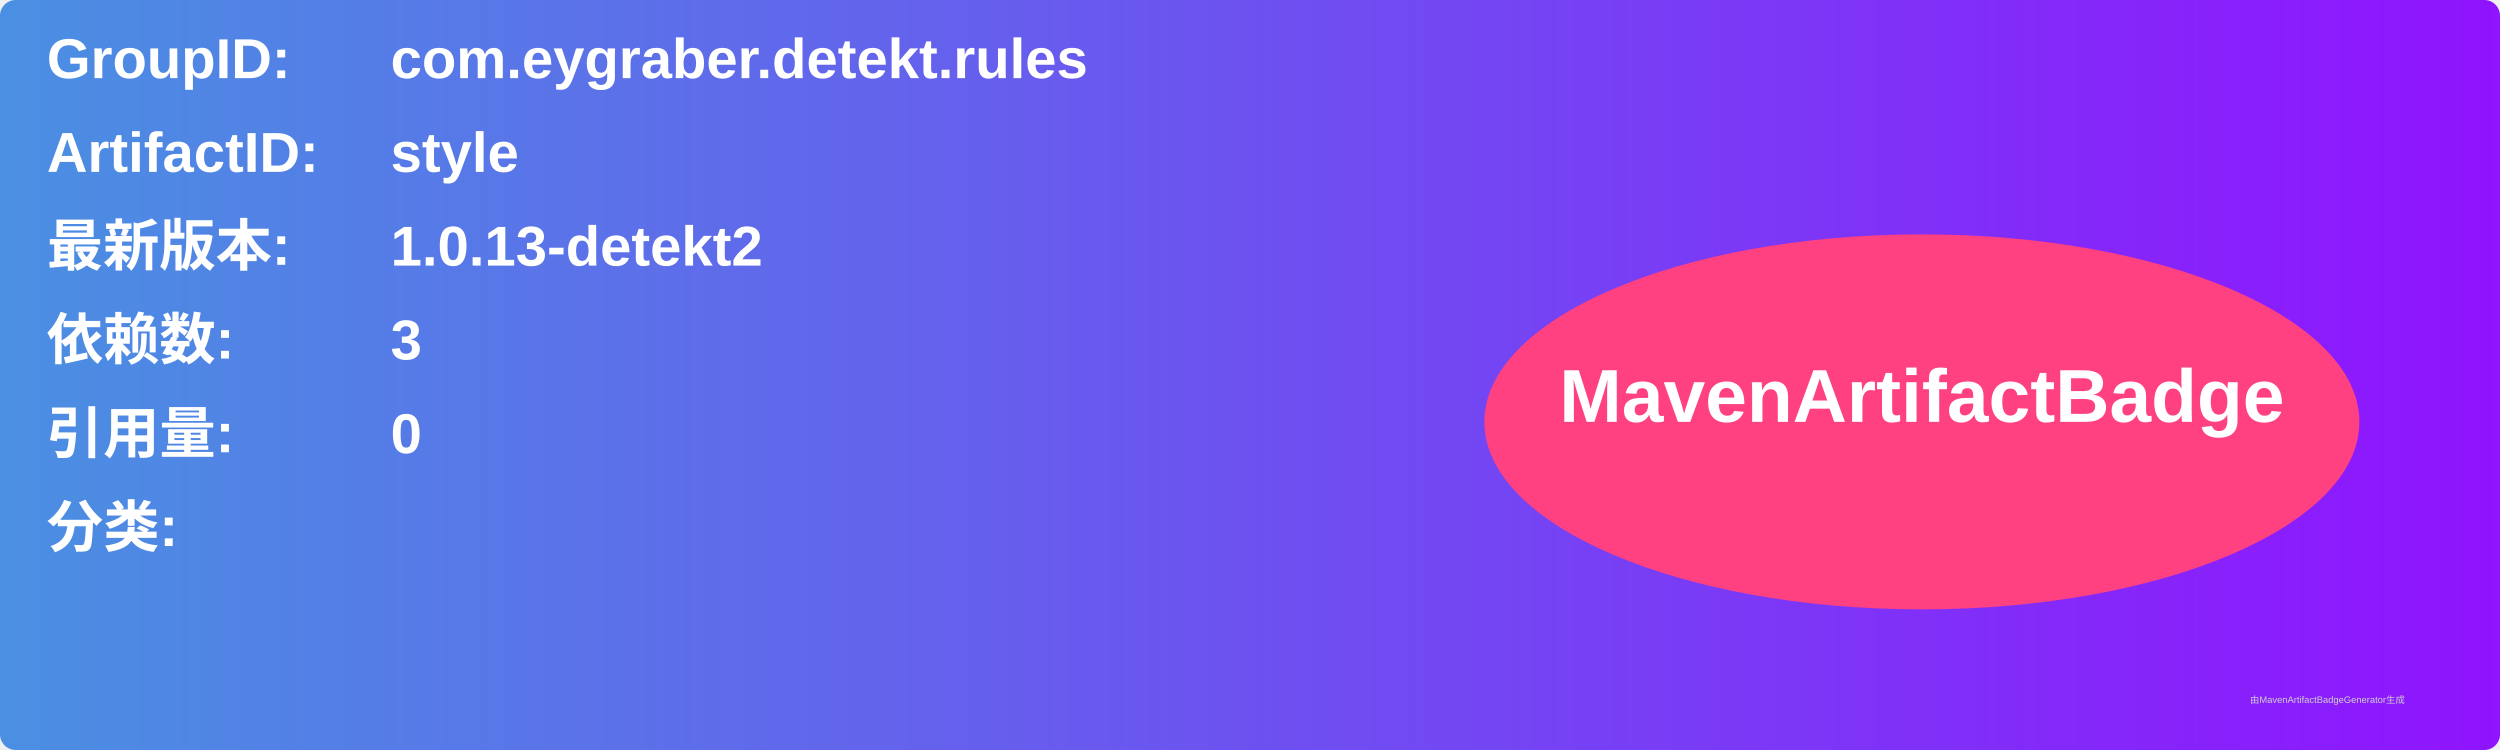
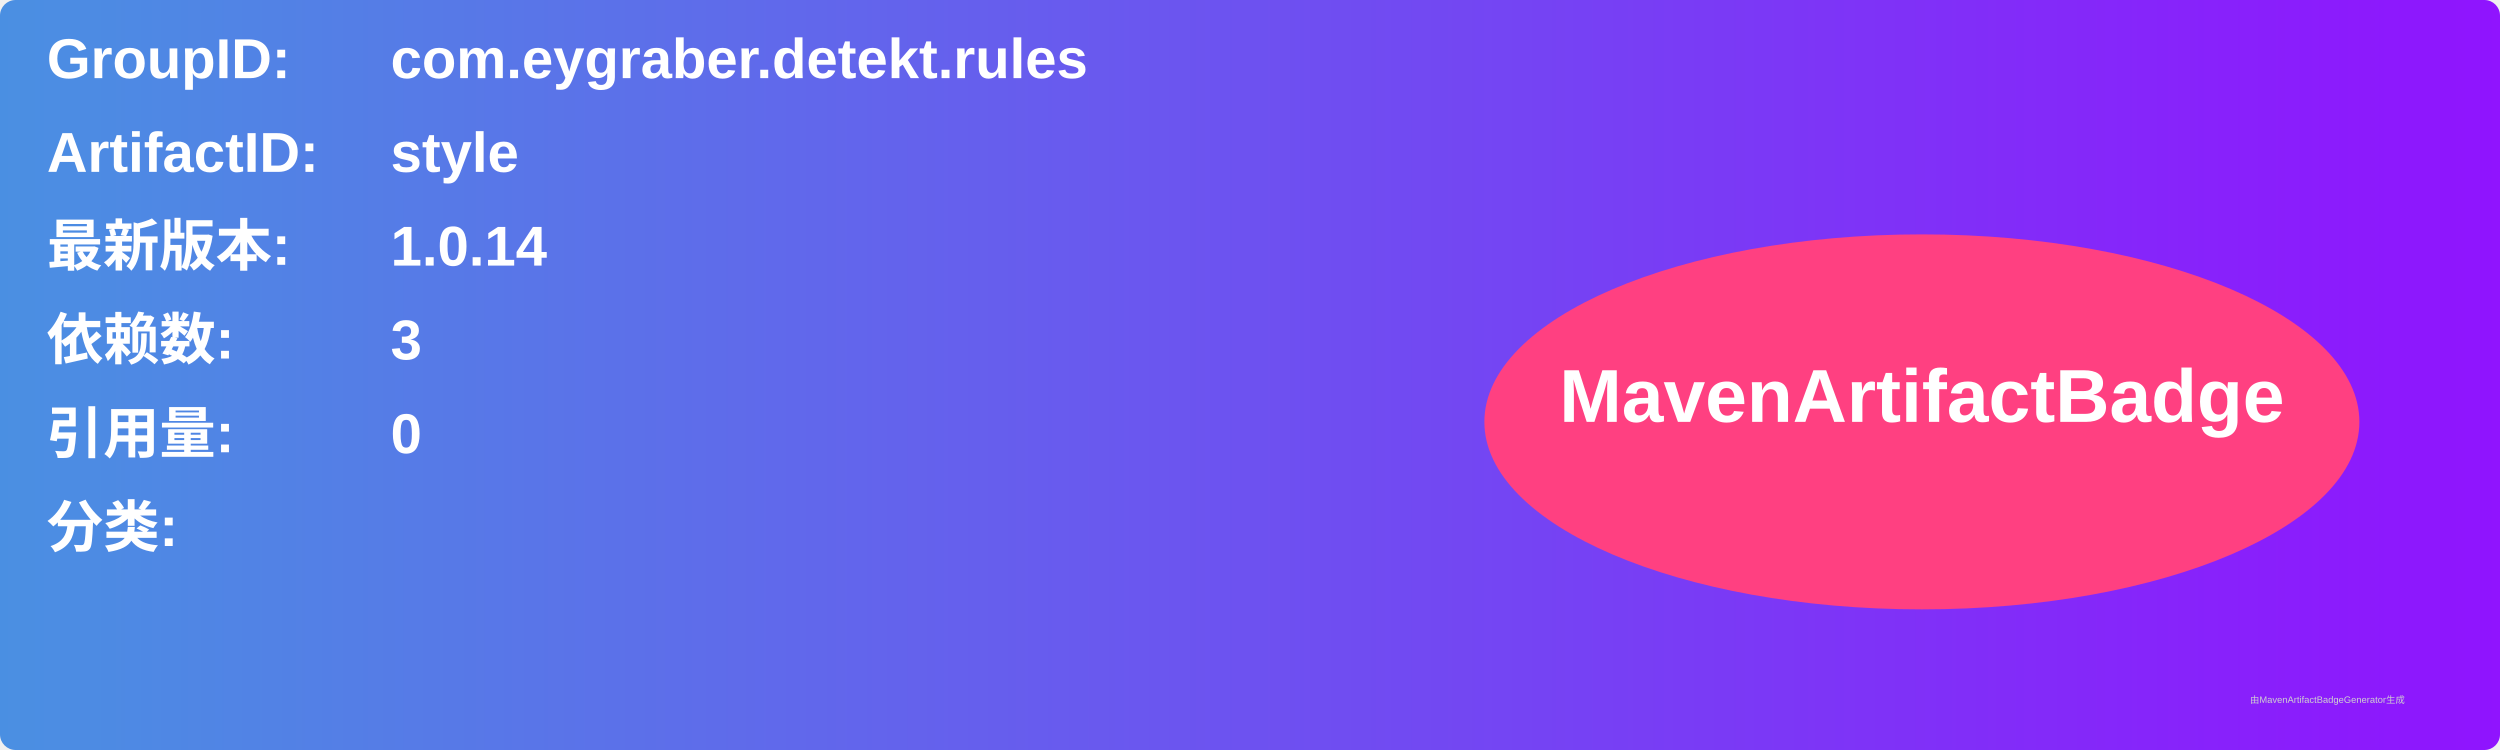
<svg xmlns="http://www.w3.org/2000/svg" width="800" height="240" viewBox="0 0 800 240">
  <linearGradient id="grad" x1="0%" y1="0%" x2="100%" y2="0%">
    <stop offset="0%" stop-color="#4a90e2" />
    <stop offset="100%" stop-color="#9013fe" />
  </linearGradient>
  <rect width="100%" height="100%" rx="5" ry="5" fill="url(#grad)" />
  <g transform="translate(15, 15)">
    <text x="0" y="10" font-family="Arial" font-size="18" fill="white" font-weight="bold" width="260">GroupID:</text>
    <text x="110" y="10" font-family="Arial" font-size="18" fill="white" font-weight="bold" width="460">com.eygraber.detekt.rules</text>
    <text x="0" y="40" font-family="Arial" font-size="18" fill="white" font-weight="bold" width="260">ArtifactID:</text>
    <text x="110" y="40" font-family="Arial" font-size="18" fill="white" font-weight="bold" width="460">style</text>
    <text x="0" y="70" font-family="Arial" font-size="18" fill="white" font-weight="bold">最新版本:</text>
    <text x="110" y="70" font-family="Arial" font-size="18" fill="white" font-weight="bold">
-       <tspan font-weight="bold">1.0.13-detekt2</tspan>
+       <tspan font-weight="bold">1.0.14</tspan>
    </text>
    <text x="0" y="100" font-family="Arial" font-size="18" fill="white" font-weight="bold">依赖数: </text>
    <text x="110" y="100" font-family="Arial" font-size="18" fill="white">
      <tspan font-weight="bold">3</tspan>
    </text>
    <text x="0" y="130" font-family="Arial" font-size="18" fill="white" font-weight="bold">引用量: </text>
    <text x="110" y="130" font-family="Arial" font-size="18" fill="white">
      <tspan font-weight="bold">0</tspan>
    </text>
    <text x="0" y="160" font-family="Arial" font-size="18" fill="white" font-weight="bold">分类:</text>
    <text x="10" y="190" font-family="Arial" font-size="10" fill="white">
      <tspan font-weight="bold" />
    </text>
    <ellipse cx="600" cy="120" rx="140" ry="60" fill="#ff4081" />
    <text x="600" y="120" text-anchor="middle" font-family="Arial" font-size="24" fill="white" font-weight="bold">MavenArtifactBadge</text>
  </g>
  <text x="720" y="225" font-family="Arial" font-size="3" fill="#d0d0d0">由MavenArtifactBadgeGenerator生成</text>
</svg>
